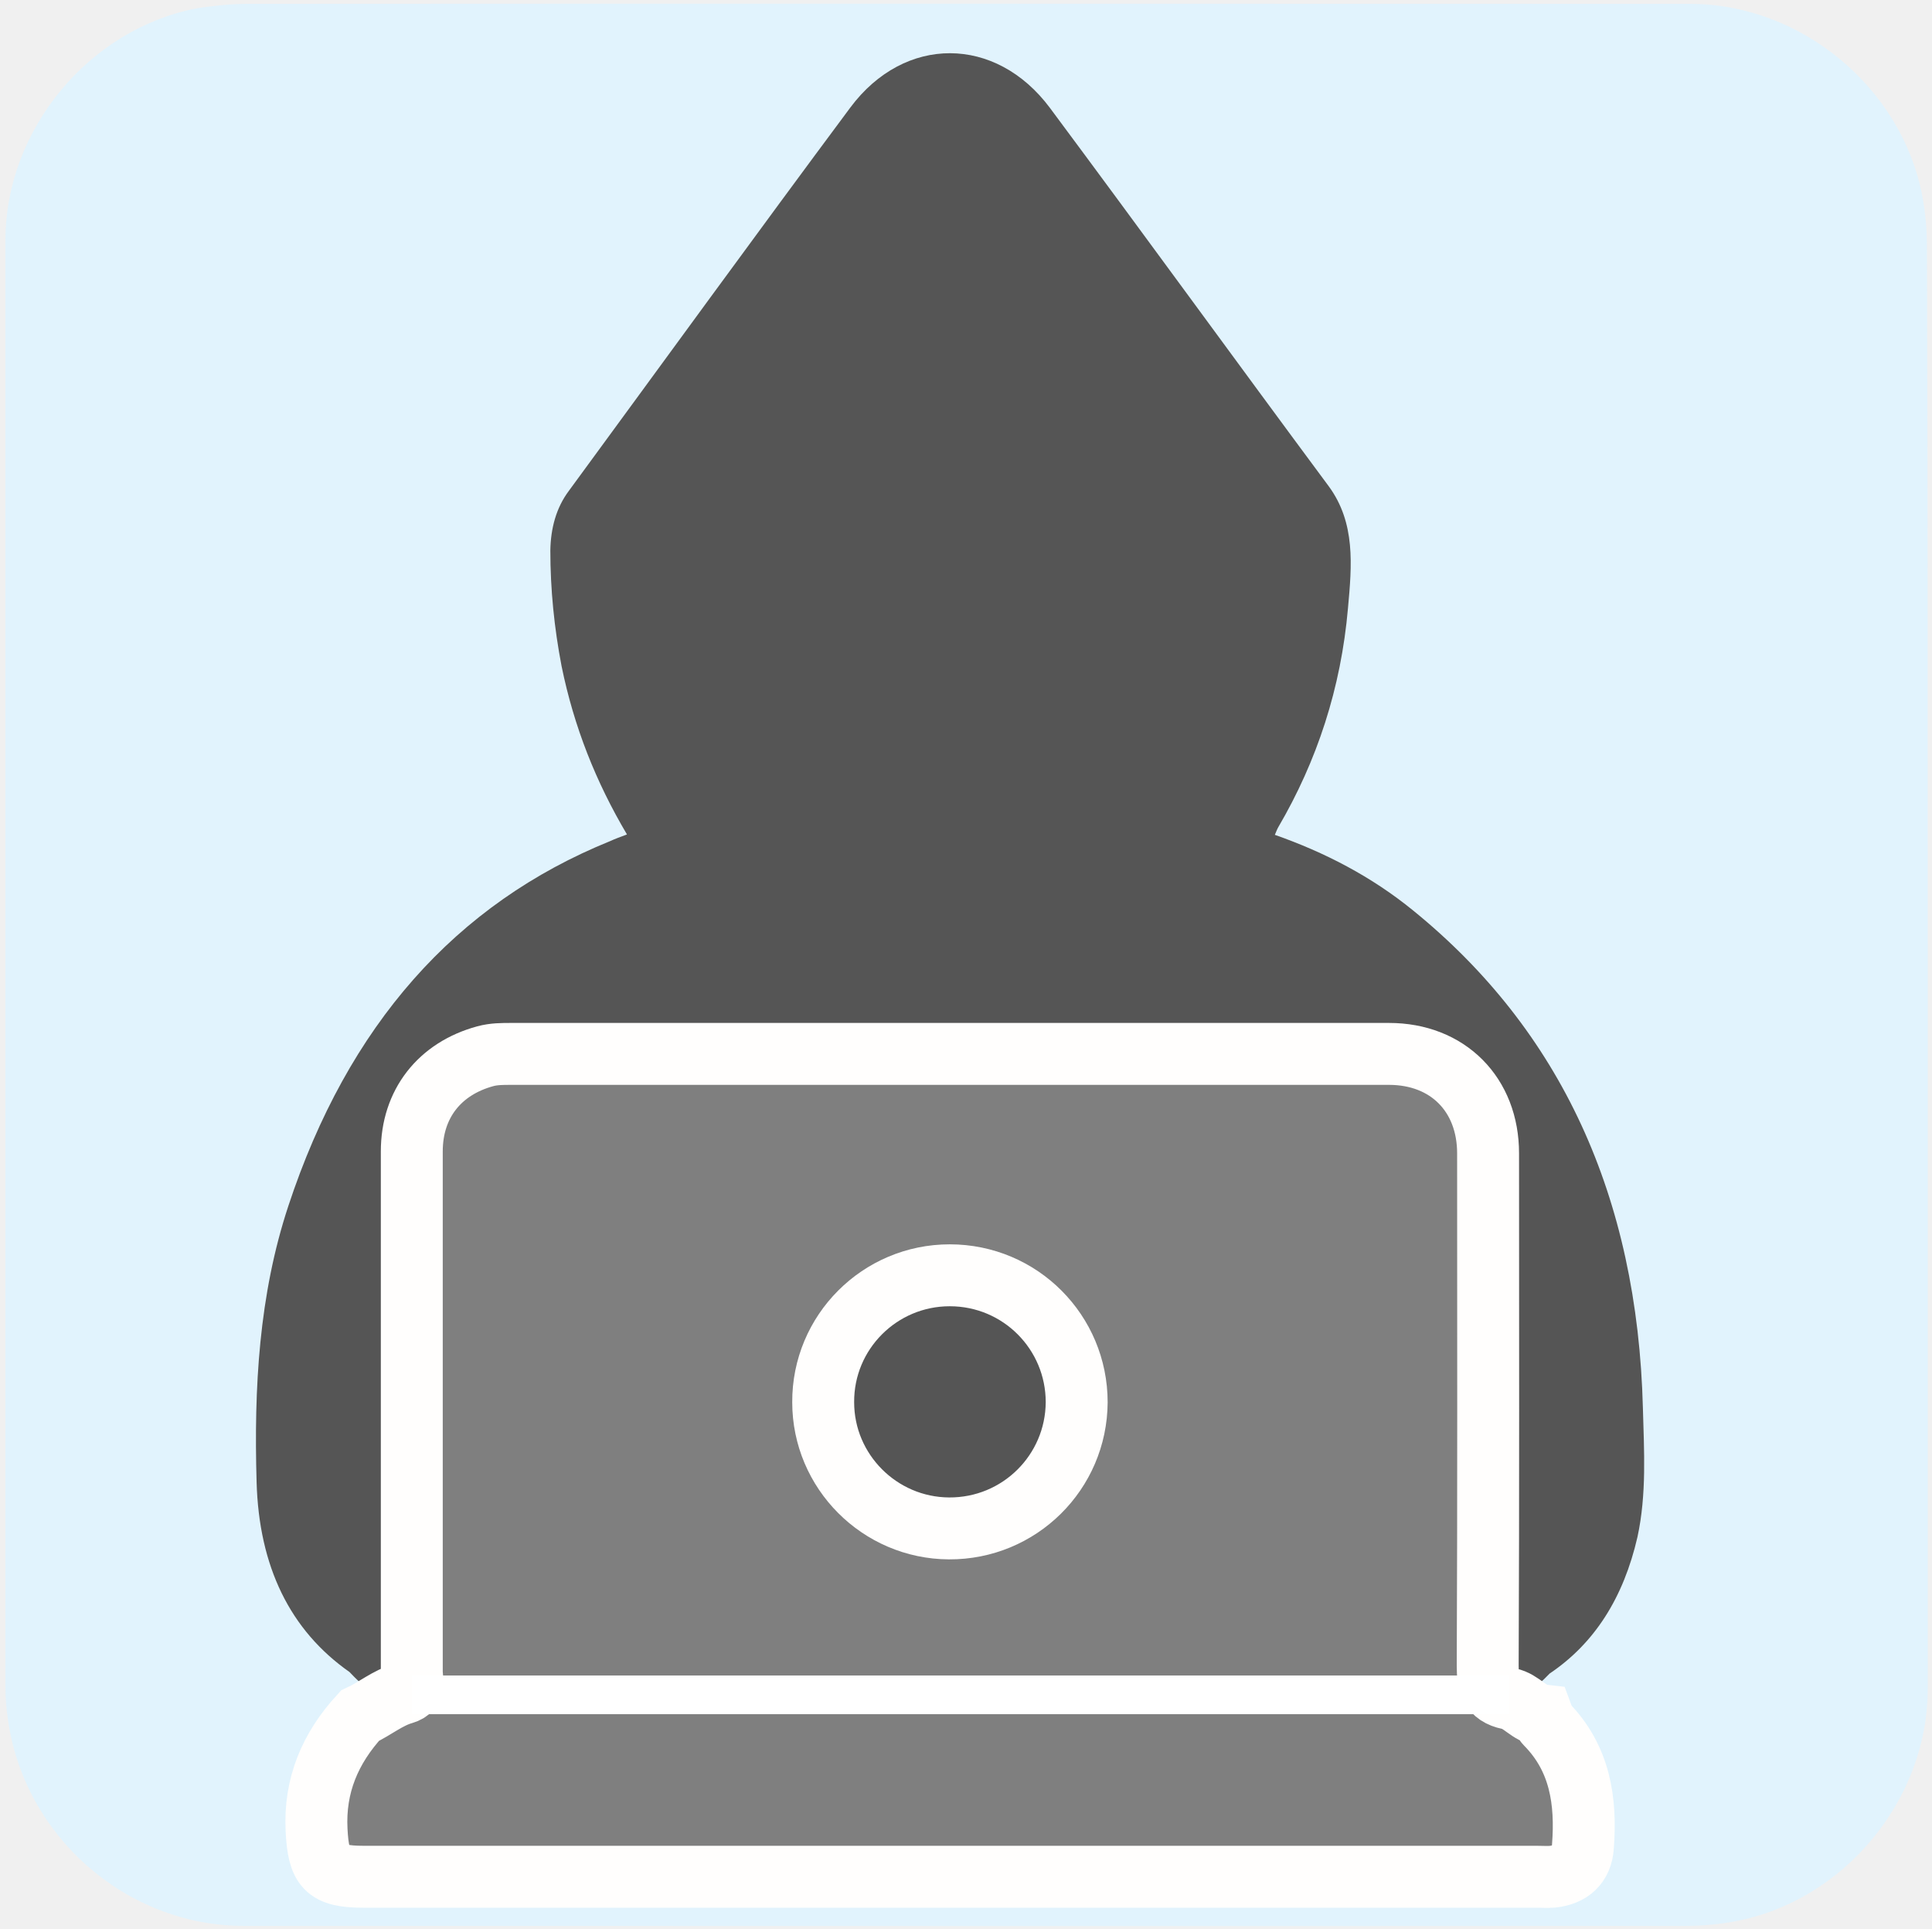
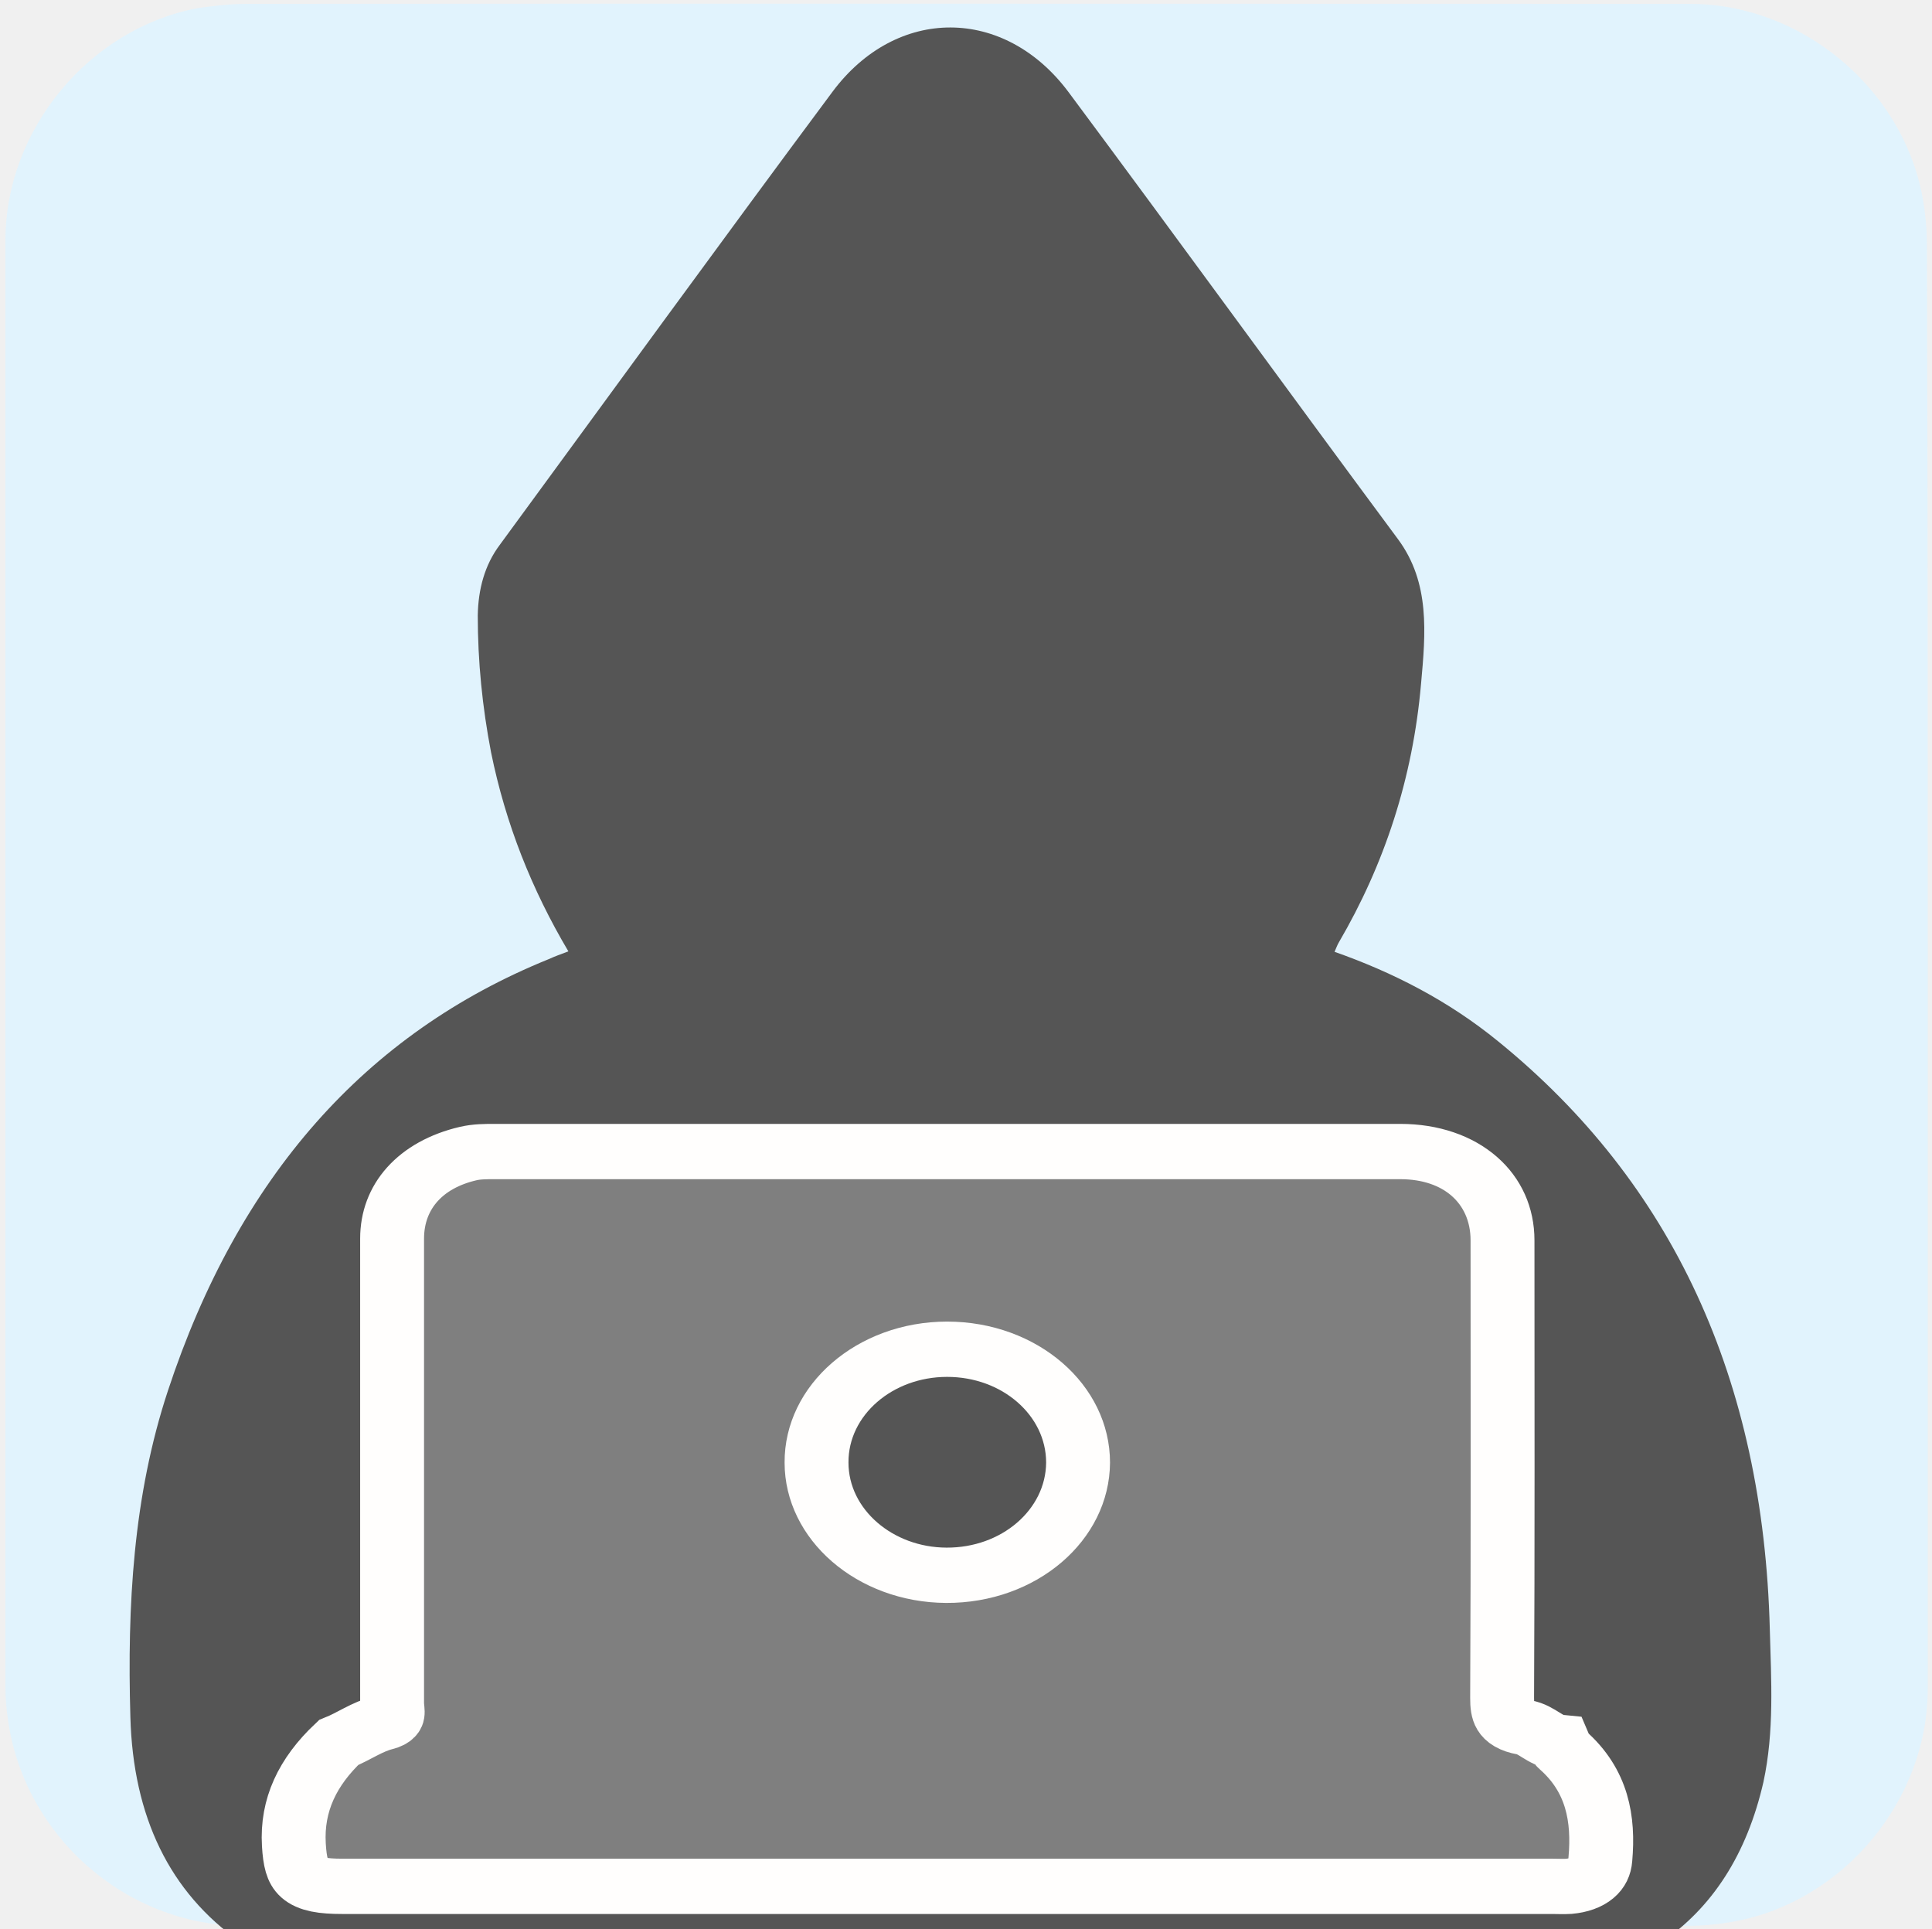
- <svg xmlns="http://www.w3.org/2000/svg" viewBox="0 0 499.2 498.4" overflow="hidden" preserveAspectRatio="xMidYMid meet" id="eaf-145a9-0">
+ <svg xmlns="http://www.w3.org/2000/svg" viewBox="0 0 499.2 498.4" overflow="hidden" preserveAspectRatio="xMidYMid meet" id="eaf-94e7-0">
  <defs>
-     <clipPath id="eaf-145a9-1">
+     <clipPath id="eaf-94e7-1">
      <rect x="0" y="0" width="499.2" height="498.4" />
    </clipPath>
-     <style>#eaf-145a9-0 * {animation: 5000ms linear infinite normal both running;offset-rotate:0deg}@keyframes eaf-145a9-2{0%,100%{transform:translate(245.5px,178.7px)}}@keyframes eaf-145a9-3{0%{transform:scale(0.9,0)}40%{transform:scale(0.9,0)}44.66%{transform:scale(0.9,0.9)}95.34%{transform:scale(0.9,0.9)}100%{transform:scale(0.9,0)}}@keyframes eaf-145a9-4{0%,100%{transform:translate(-245.5px,-182.7px)}}@keyframes eaf-145a9-5{0%{opacity:0}40%{opacity:0}46.34%{opacity:1}93.66%{opacity:1}100%{opacity:0}}</style>
+     <style>#eaf-94e7-0 * {animation: 5000ms linear infinite normal both running;offset-rotate:0deg}@keyframes eaf-94e7-2{0%,100%{transform:translate(245.5px,187.7px)}}@keyframes eaf-94e7-3{0%{transform:scale(1.1595,0)}40%{transform:scale(1.1595,0)}42%{transform:scale(1.1595,1.16)}98%{transform:scale(1.1595,1.16)}100%{transform:scale(1.1595,0)}}@keyframes eaf-94e7-4{0%,100%{transform:translate(-245.5px,-182.7px)}}@keyframes eaf-94e7-5{0%{opacity:0}40%{opacity:0}46.34%{opacity:1}93.66%{opacity:1}100%{opacity:0}}</style>
  </defs>
-   <g clip-path="url('#eaf-145a9-1')" style="isolation: isolate;">
+   <g clip-path="url('#eaf-94e7-1')" style="isolation: isolate;">
    <g>
      <g>
        <path fill="#e1f3fd" d="m498.1 249.4c0 62.3 0 124.7 0 187c0 28.6 -21.6 54.7 -49.7 60c-4.2 0.8 -8.5 1.2 -12.7 1.2c-124.2 0.1 -248.5 0 -372.7 0c-30.5 0 -57 -23.4 -61 -53.7c-0.4 -2.7 -0.6 -5.4 -0.6 -8.1c0 -124.5 0 -249.1 0 -373.7c0 -28.6 21.6 -54.7 49.7 -60c4.1 -0.6 8.4 -1.1 12.6 -1.1c124.4 -0.1 248.7 0 373 0c28.6 0 54.7 21.6 60 49.7c0.8 4.2 1.2 8.5 1.2 12.7c0.2 62 0.2 124 0.2 186z" />
      </g>
-       <path fill="#555" d="m424.5 363.8c-1.4 -54.7 -21.3 -97.6 -59.3 -128.5c-10.9 -8.9 -23 -15.1 -35.8 -19.6c0.4 -0.9 0.6 -1.5 0.9 -2c10 -17.1 16.2 -35.9 18 -56.6c1 -11 2 -22 -5 -31.5c-24.1 -32.5 -47.9 -65.3 -72 -97.7c-14 -18.8 -37.6 -18.9 -51.6 -0.1c-24.4 32.8 -48.5 66 -72.7 99c-3.3 4.4 -4.7 9.7 -4.8 15.4c0 10.1 1 20 2.9 29.9c3.2 15.7 8.9 30 16.9 43.5c-1.6 0.6 -3 1.1 -4.3 1.7c-40 16.2 -67.8 47.6 -83.2 94.3c-7.6 23 -8.9 47 -8.2 71.3c0.6 21.8 8.6 38.3 24 49.1c23.7 25.2 84.3 43.1 155.2 43.1c70.6 0 130.9 -17.7 154.9 -42.7c11.6 -7.8 19.1 -19.6 22.7 -35.3c2.4 -11.1 1.7 -22.3 1.4 -33.3z" />
-       <path fill="#7f7f7f" stroke="#fffefd" stroke-width="16" stroke-miterlimit="10" d="m93 443.3c3.9 -1.8 7.1 -4.6 11.3 -5.8c3.1 -0.9 2.1 -3.5 2.1 -5.6c0 -44.8 0 -89.6 0 -134.4c0 -12.3 7.2 -21.4 19 -24.6c2.2 -0.6 4.4 -0.6 6.6 -0.6c75.6 0 151.3 0 226.9 0c15.2 0 25.6 10.5 25.6 25.7c0 44.1 0.1 88.2 -0.1 132.4c0 4.4 0.6 7.5 5.5 8.5c3.2 0.6 5.2 3.9 8.6 4.3c0.3 0.8 0.5 1.7 1 2.2c8.8 8.9 10.4 20 9.5 31.7c-0.3 4.7 -3.2 7.3 -7.9 7.8c-1.4 0.1 -2.7 0 -4.1 0c-101 0 -202.1 0 -303.1 0c-9.7 0 -11.6 -2.3 -12.1 -12c-0.6 -11.6 3.5 -21.2 11.2 -29.6zm152.4 -113.8c-18.1 0 -32.8 14.7 -32.7 32.8c0 17.9 14.6 32.5 32.5 32.6c18.2 0.1 32.9 -14.5 33 -32.6c0 -18.1 -14.6 -32.8 -32.8 -32.8z" />
-       <path fill="#f7e79c" d="m251.2 222.4c-3.8 0 -7.6 0 -11.4 0c0 6.4 0 12.8 0 19.3c-1.4 -0.8 -2.6 -1.4 -3.9 -2.1c-8 -4.5 -15.6 -9.6 -22.6 -15.5c-6 -5 -11.4 -10.4 -15.9 -16.8c-3.8 -5.3 -6.8 -11.1 -8.3 -17.5c-0.6 -2.5 -0.9 -5 -0.9 -7.5c0 -19.7 0 -39.4 0 -59.1c0 -0.4 0.2 -0.6 0.5 -0.9c4.8 -3.2 9.9 -5.6 15.3 -7.6c5.7 -2.1 11.6 -3.7 17.7 -4.8c3.8 -0.7 7.7 -1.1 11.6 -1.5c6.1 -0.6 12.2 -0.7 18.3 -0.4c4.9 0.2 9.8 0.7 14.6 1.4c9.2 1.4 18.1 3.9 26.6 7.7c3.3 1.5 6.5 3.2 9.5 5.2c0.4 0.2 0.5 0.5 0.5 1c0 19.6 0 39.2 0 58.8c0 8.4 -2.4 16.2 -6.6 23.5c-3.5 6 -8.1 11.3 -13.2 16c-9.3 8.5 -19.8 15.1 -31.1 20.4c-0.2 0.1 -0.3 0.1 -0.6 0.2c-0.1 -6.6 -0.1 -13.2 -0.1 -19.8zm39.9 -39.9c0 0 0 -0.1 0 0c-0.2 0 -0.4 0.1 -0.5 0.2c-7.3 5.5 -14.6 10.9 -21.9 16.4c-0.2 0.2 -0.6 0.3 -0.9 0.3c-1.5 0 -3.1 0 -4.6 0c-0.4 0 -0.7 -0.1 -1 -0.4c-3.5 -3.5 -7 -7 -10.6 -10.6c-0.3 -0.3 -0.6 -0.5 -1.1 -0.5c-3.4 0 -6.8 0 -10.2 0c-0.5 0 -0.8 0.1 -1.1 0.5c-3.5 3.5 -7 7.1 -10.6 10.6c-0.3 0.3 -0.6 0.4 -1 0.4c-1.5 0 -3.1 0 -4.6 0c-0.3 0 -0.6 -0.1 -0.9 -0.3c-7.3 -5.5 -14.6 -10.9 -21.9 -16.4c-0.2 -0.1 -0.3 -0.2 -0.6 -0.4c0.1 0.2 0.1 0.3 0.2 0.4c5.6 9.3 11.1 18.6 16.7 27.9c0.2 0.3 0.4 0.4 0.7 0.4c7.3 0 14.7 0 22 0c0.2 0 0.6 -0.1 0.7 -0.3c1.7 -1.7 3.4 -3.3 5 -5c0.1 -0.1 0.2 -0.2 0.4 -0.4c1.8 1.8 3.5 3.5 5.3 5.3c0.3 0.3 0.6 0.4 0.9 0.4c7.3 0 14.5 0 21.8 0c0.4 0 0.7 -0.1 0.9 -0.5c3.8 -6.4 7.6 -12.8 11.5 -19.1c1.9 -3.1 3.7 -6 5.4 -8.9zm-97.2 -40.6c0.1 0 0.1 0.1 0.2 0.1c1.3 -0.9 2.6 -1.8 3.9 -2.7c3.1 -2.1 6.2 -4.1 9.6 -5.5c2.8 -1.2 5.6 -1.6 8.6 -0.8c2.9 0.8 5.3 2.5 7.4 4.6c2.1 2.1 3.7 4.6 5.3 7.1c0.3 0.5 0.6 1 1 1.4c2.1 2.2 5.6 2.3 7.8 0.3c2.3 -2.1 2.6 -5.5 0.7 -7.9c-0.8 -1.1 -1.7 -2.1 -2.5 -3.2c-2.8 -3.6 -6.1 -6.6 -10.3 -8.5c-5.5 -2.5 -11.1 -2.7 -16.6 -0.1c-4.9 2.2 -8.7 5.7 -11.8 10c-1.2 1.7 -2.2 3.5 -3.3 5.2zm103 0.1c0 -0.2 0 -0.3 0 -0.3c-1.2 -3.3 -2.6 -6.5 -4.7 -9.4c-2.8 -3.7 -6.4 -6.1 -11 -6.9c-2.6 -0.4 -5.1 -0.5 -7.7 -0.4c-2.6 0 -5.1 0.6 -7.5 1.6c-3.9 1.6 -7.1 4.2 -9.8 7.4c-1.2 1.4 -2.3 2.9 -3.5 4.4c-1.3 1.5 -1.8 3.2 -1.3 5.1c0.6 2.3 2.1 3.9 4.4 4.4c2.3 0.5 4.3 -0.2 5.7 -2.2c0.8 -1.1 1.6 -2.3 2.4 -3.4c2.2 -3.1 4.6 -6.1 7.8 -8.4c2.1 -1.6 4.5 -2.7 7.2 -2.9c2.3 -0.2 4.4 0.5 6.4 1.6c2.9 1.6 5.4 3.8 7.8 6c1.2 0.9 2.5 2.2 3.8 3.4zm-97.3 11.6c7.8 8.1 22.2 7.1 28.6 0c-7.2 -7.7 -21.5 -7.6 -28.6 0zm63.1 0c7.2 7.7 21.6 7.6 28.5 0c-7.1 -7.7 -21.6 -7.6 -28.5 0z" transform="matrix(0.9 0 0 0 24.55 178.7)" opacity="0" style="animation-name: eaf-145a9-2, eaf-145a9-3, eaf-145a9-4, eaf-145a9-5; animation-composition: replace, add, add, replace;" />
-       <line x1="0" y1="0" x2="283.5" y2="0" fill="none" stroke="#fff" stroke-width="10" transform="translate(106.4 437.9)" />
+       <path fill="#555" d="m424.5 363.8c-1.4 -54.7 -21.3 -97.6 -59.3 -128.5c-10.9 -8.9 -23 -15.1 -35.8 -19.6c0.4 -0.9 0.6 -1.5 0.9 -2c10 -17.1 16.2 -35.9 18 -56.6c1 -11 2 -22 -5 -31.5c-24.1 -32.5 -47.9 -65.3 -72 -97.7c-14 -18.8 -37.6 -18.9 -51.6 -0.1c-24.4 32.8 -48.5 66 -72.7 99c-3.3 4.4 -4.7 9.7 -4.8 15.4c0 10.1 1 20 2.9 29.9c3.2 15.7 8.9 30 16.9 43.5c-1.6 0.6 -3 1.1 -4.3 1.7c-40 16.2 -67.8 47.6 -83.2 94.3c-7.6 23 -8.9 47 -8.2 71.3c0.6 21.8 8.6 38.3 24 49.1c23.7 25.2 84.3 43.1 155.2 43.1c70.6 0 130.9 -17.7 154.9 -42.7c11.6 -7.8 19.1 -19.6 22.7 -35.3c2.4 -11.1 1.7 -22.3 1.4 -33.3z" transform="matrix(1.1826 0 0 1.1826 -44.7185 -9.1612)" />
+       <path fill="#7f7f7f" stroke="#fffefd" stroke-width="16" stroke-miterlimit="10" d="m93 443.3c3.9 -1.8 7.1 -4.6 11.3 -5.8c3.1 -0.9 2.1 -3.5 2.1 -5.6c0 -44.8 0 -89.6 0 -134.4c0 -12.3 7.2 -21.4 19 -24.6c2.2 -0.6 4.4 -0.6 6.6 -0.6c75.6 0 151.3 0 226.9 0c15.2 0 25.6 10.5 25.6 25.7c0 44.1 0.1 88.2 -0.1 132.4c0 4.4 0.6 7.5 5.5 8.5c3.2 0.6 5.2 3.9 8.6 4.3c0.3 0.8 0.5 1.7 1 2.2c8.8 8.9 10.4 20 9.5 31.7c-0.3 4.7 -3.2 7.3 -7.9 7.8c-1.4 0.1 -2.7 0 -4.1 0c-101 0 -202.1 0 -303.1 0c-9.7 0 -11.6 -2.3 -12.1 -12c-0.6 -11.6 3.5 -21.2 11.2 -29.6zm152.4 -113.8c-18.1 0 -32.8 14.7 -32.7 32.8c0 17.9 14.6 32.5 32.5 32.6c18.2 0.1 32.9 -14.5 33 -32.6c0 -18.1 -14.6 -32.8 -32.8 -32.8z" transform="matrix(1.0317 0 0 0.893 -8.4609 54.363)" />
+       <path fill="#f7e79c" d="m251.2 222.4c-3.8 0 -7.6 0 -11.4 0c0 6.4 0 12.8 0 19.3c-1.4 -0.8 -2.6 -1.4 -3.9 -2.1c-8 -4.5 -15.6 -9.6 -22.6 -15.5c-6 -5 -11.4 -10.4 -15.9 -16.8c-3.8 -5.3 -6.8 -11.1 -8.3 -17.5c-0.6 -2.5 -0.9 -5 -0.9 -7.5c0 -19.7 0 -39.4 0 -59.1c0 -0.4 0.2 -0.6 0.5 -0.9c4.8 -3.2 9.9 -5.6 15.3 -7.6c5.7 -2.1 11.6 -3.7 17.7 -4.8c3.8 -0.7 7.7 -1.1 11.6 -1.5c6.1 -0.6 12.2 -0.7 18.3 -0.4c4.9 0.2 9.8 0.7 14.6 1.4c9.2 1.4 18.1 3.9 26.6 7.7c3.3 1.5 6.5 3.2 9.5 5.2c0.4 0.2 0.5 0.5 0.5 1c0 19.6 0 39.2 0 58.8c0 8.4 -2.4 16.2 -6.6 23.5c-3.5 6 -8.1 11.3 -13.2 16c-9.3 8.5 -19.8 15.1 -31.1 20.4c-0.2 0.1 -0.3 0.1 -0.6 0.2c-0.1 -6.6 -0.1 -13.2 -0.1 -19.8zm39.9 -39.9c0 0 0 -0.1 0 0c-0.2 0 -0.4 0.1 -0.5 0.2c-7.3 5.5 -14.6 10.9 -21.9 16.4c-0.2 0.2 -0.6 0.3 -0.9 0.3c-1.5 0 -3.1 0 -4.6 0c-0.4 0 -0.7 -0.1 -1 -0.4c-3.5 -3.5 -7 -7 -10.6 -10.6c-0.3 -0.3 -0.6 -0.5 -1.1 -0.5c-3.4 0 -6.8 0 -10.2 0c-0.5 0 -0.8 0.1 -1.1 0.5c-3.5 3.5 -7 7.1 -10.6 10.6c-0.3 0.3 -0.6 0.4 -1 0.4c-1.5 0 -3.1 0 -4.6 0c-0.3 0 -0.6 -0.1 -0.9 -0.3c-7.3 -5.5 -14.6 -10.9 -21.9 -16.4c-0.2 -0.1 -0.3 -0.2 -0.6 -0.4c0.1 0.2 0.1 0.3 0.2 0.4c5.6 9.3 11.1 18.6 16.7 27.9c0.2 0.3 0.4 0.4 0.7 0.4c7.3 0 14.7 0 22 0c0.2 0 0.6 -0.1 0.7 -0.3c1.7 -1.7 3.4 -3.3 5 -5c0.1 -0.1 0.2 -0.2 0.4 -0.4c1.8 1.8 3.5 3.5 5.3 5.3c0.3 0.3 0.6 0.4 0.9 0.4c7.3 0 14.5 0 21.8 0c0.4 0 0.7 -0.1 0.9 -0.5c3.8 -6.4 7.6 -12.8 11.5 -19.1c1.9 -3.1 3.7 -6 5.4 -8.9zm-97.2 -40.6c0.1 0 0.1 0.1 0.2 0.1c1.3 -0.9 2.6 -1.8 3.9 -2.7c3.1 -2.1 6.2 -4.1 9.6 -5.5c2.8 -1.2 5.6 -1.6 8.6 -0.8c2.9 0.8 5.3 2.5 7.4 4.6c2.1 2.1 3.7 4.6 5.3 7.1c0.3 0.5 0.6 1 1 1.4c2.1 2.2 5.6 2.3 7.8 0.3c2.3 -2.1 2.6 -5.5 0.7 -7.9c-0.8 -1.1 -1.7 -2.1 -2.5 -3.2c-2.8 -3.6 -6.1 -6.6 -10.3 -8.5c-5.5 -2.5 -11.1 -2.7 -16.6 -0.1c-4.9 2.2 -8.7 5.7 -11.8 10c-1.2 1.7 -2.2 3.5 -3.3 5.2zm103 0.1c0 -0.2 0 -0.3 0 -0.3c-1.2 -3.3 -2.6 -6.5 -4.7 -9.4c-2.8 -3.7 -6.4 -6.1 -11 -6.9c-2.6 -0.4 -5.1 -0.5 -7.7 -0.4c-2.6 0 -5.1 0.6 -7.5 1.6c-3.9 1.6 -7.1 4.2 -9.8 7.4c-1.2 1.4 -2.3 2.9 -3.5 4.4c-1.3 1.5 -1.8 3.2 -1.3 5.1c0.6 2.3 2.1 3.9 4.4 4.4c2.3 0.5 4.3 -0.2 5.7 -2.2c0.8 -1.1 1.6 -2.3 2.4 -3.4c2.2 -3.1 4.6 -6.1 7.8 -8.4c2.1 -1.6 4.5 -2.7 7.2 -2.9c2.3 -0.2 4.4 0.5 6.4 1.6c2.9 1.6 5.4 3.8 7.8 6c1.2 0.9 2.5 2.2 3.8 3.4zm-97.3 11.6c7.8 8.1 22.2 7.1 28.6 0c-7.2 -7.7 -21.5 -7.6 -28.6 0zm63.1 0c7.2 7.7 21.6 7.6 28.5 0c-7.1 -7.7 -21.6 -7.6 -28.5 0z" transform="matrix(1.1595 0 0 0 -39.1473 187.7)" opacity="0" style="animation-name: eaf-94e7-2, eaf-94e7-3, eaf-94e7-4, eaf-94e7-5; animation-composition: replace, add, add, replace;" />
    </g>
  </g>
</svg>
